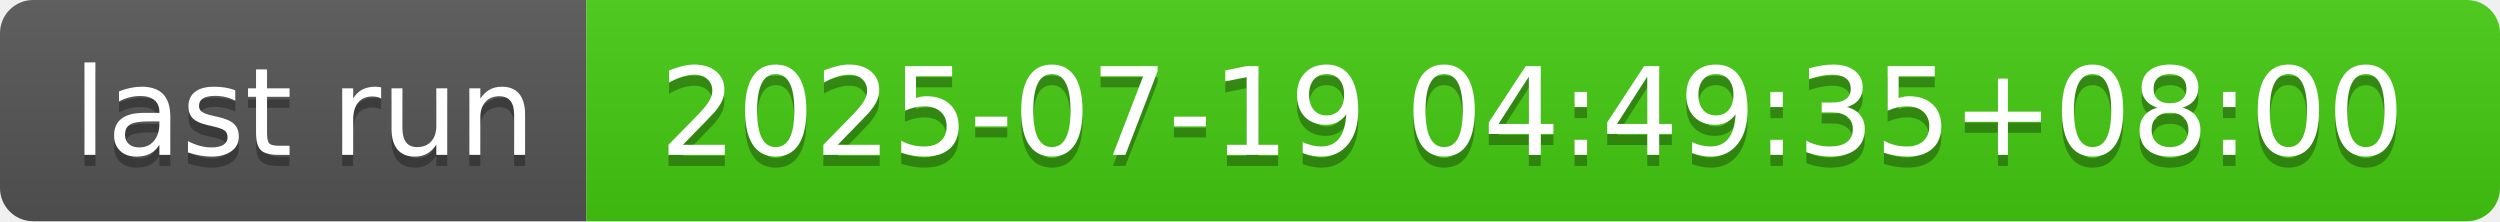
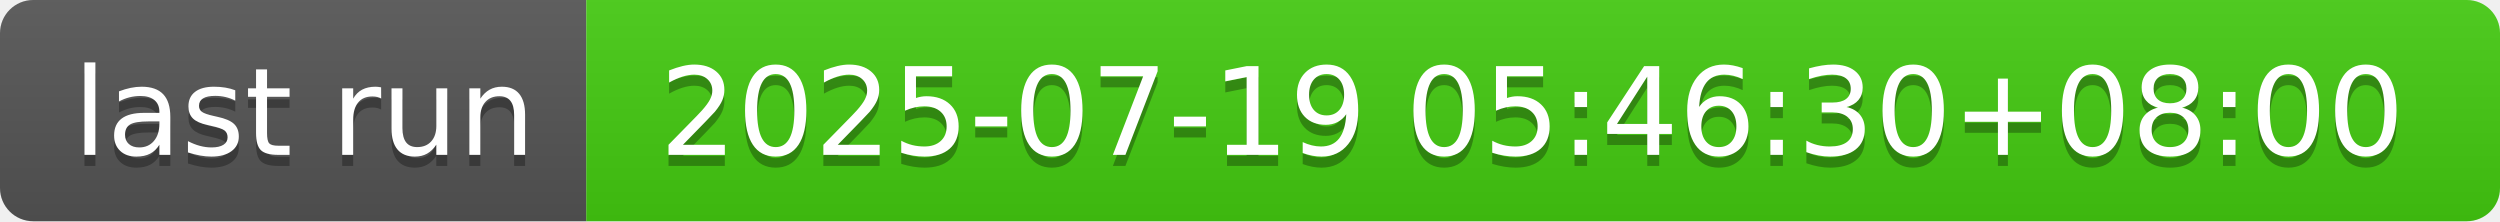
- <svg xmlns="http://www.w3.org/2000/svg" width="226" height="20" role="img" aria-label="last run: 2025-07-19 04:49:35+08:00">
+ <svg xmlns="http://www.w3.org/2000/svg" width="226" height="20" role="img" aria-label="last run: 2025-07-19 05:46:30+08:00">
  <linearGradient id="s" x2="0" y2="100%">
    <stop offset="0" stop-color="#bbb" stop-opacity=".1" />
    <stop offset="1" stop-opacity=".1" />
  </linearGradient>
  <clipPath id="r">
    <rect width="226" height="20" rx="3" fill="#fff" />
  </clipPath>
  <g clip-path="url(#r)">
    <rect width="53" height="20" fill="#555" />
    <rect x="53" width="173" height="20" fill="#4c1" />
    <rect width="226" height="20" fill="url(#s)" />
  </g>
  <g fill="#fff" text-anchor="middle" font-family="Verdana,Geneva,DejaVu Sans,sans-serif" text-rendering="geometricPrecision" font-size="110">
    <text aria-hidden="true" x="275" y="150" fill="#010101" fill-opacity=".3" transform="scale(.1)" textLength="430">last run</text>
    <text x="275" y="140" transform="scale(.1)" fill="#fff" textLength="430">last run</text>
-     <text aria-hidden="true" x="1385" y="150" fill="#010101" fill-opacity=".3" transform="scale(.1)" textLength="1630">2025-07-19 04:49:35+08:00</text>
-     <text x="1385" y="140" transform="scale(.1)" fill="#fff" textLength="1630">2025-07-19 04:49:35+08:00</text>
+     <text aria-hidden="true" x="1385" y="150" fill="#010101" fill-opacity=".3" transform="scale(.1)" textLength="1630">2025-07-19 05:46:30+08:00</text>
+     <text x="1385" y="140" transform="scale(.1)" fill="#fff" textLength="1630">2025-07-19 05:46:30+08:00</text>
  </g>
</svg>
